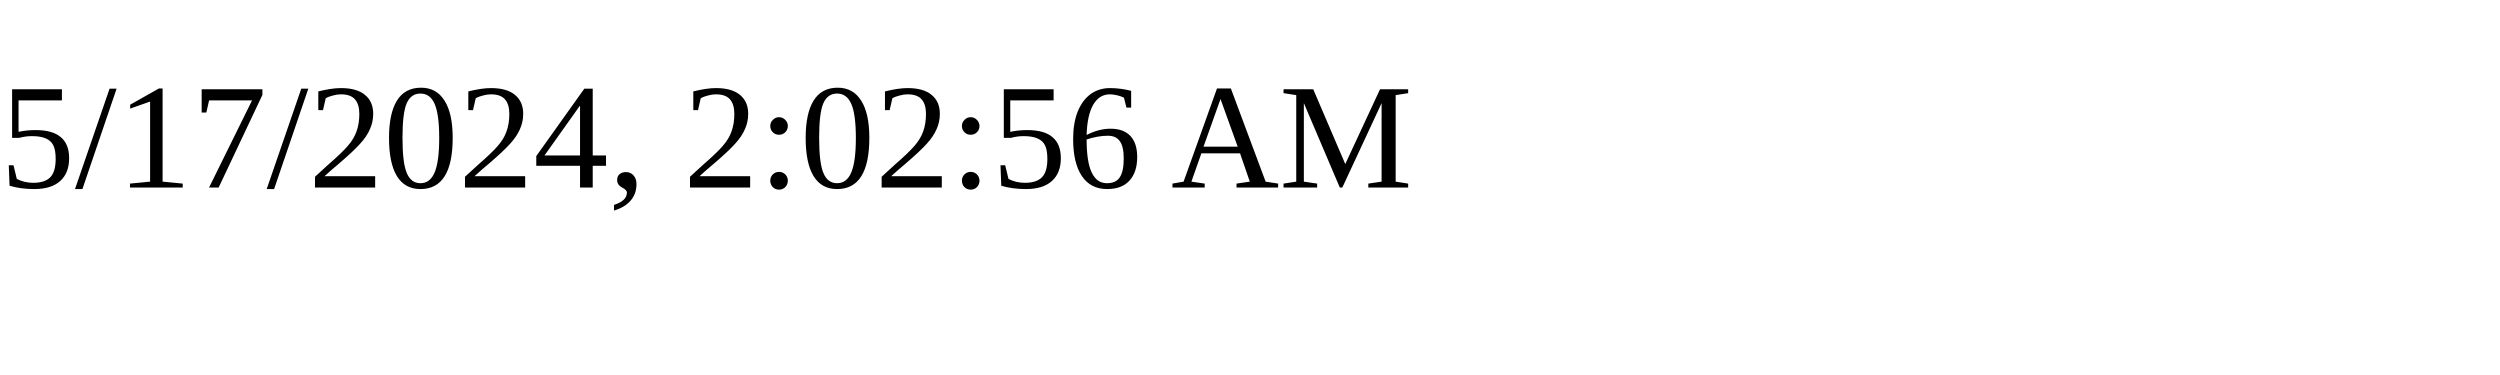
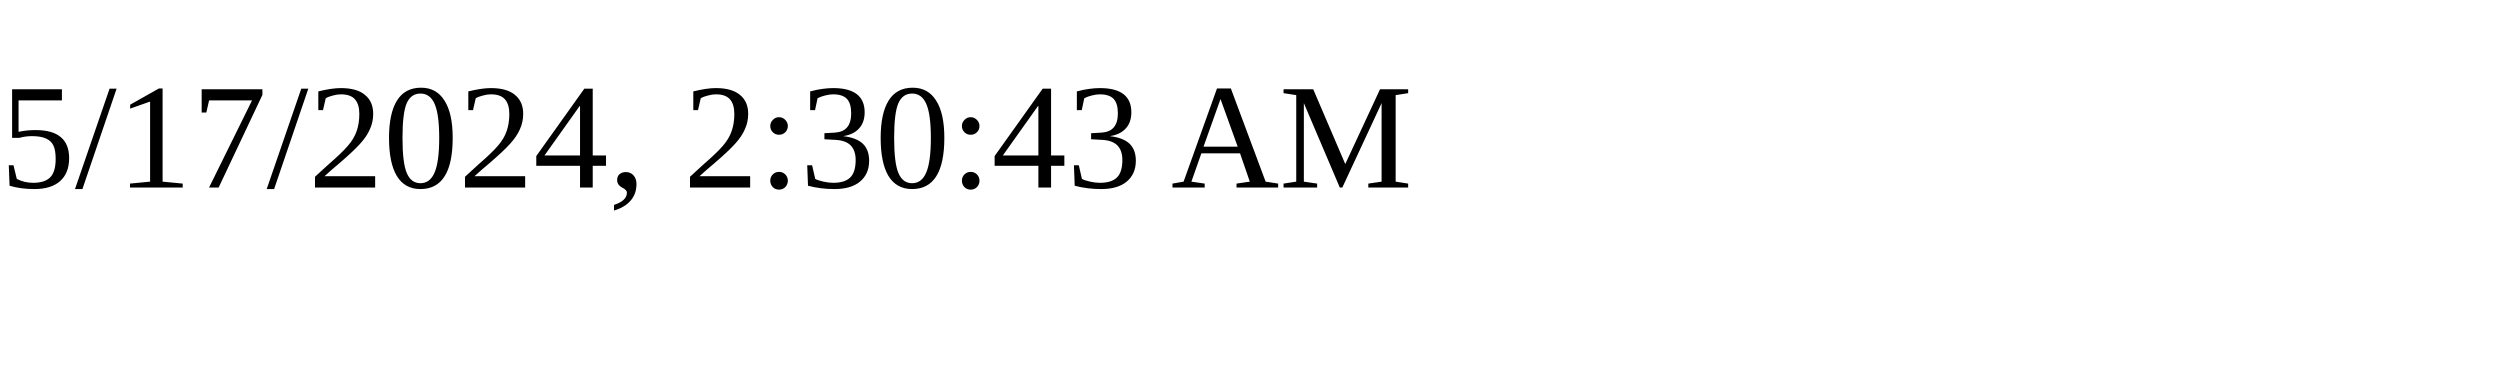
<svg xmlns="http://www.w3.org/2000/svg" height="30" width="200">
-   <text x="0" y="15">5/17/2024, 2:02:56 AM</text>
+   <text x="0" y="15">5/17/2024, 2:30:43 AM</text>
</svg>
